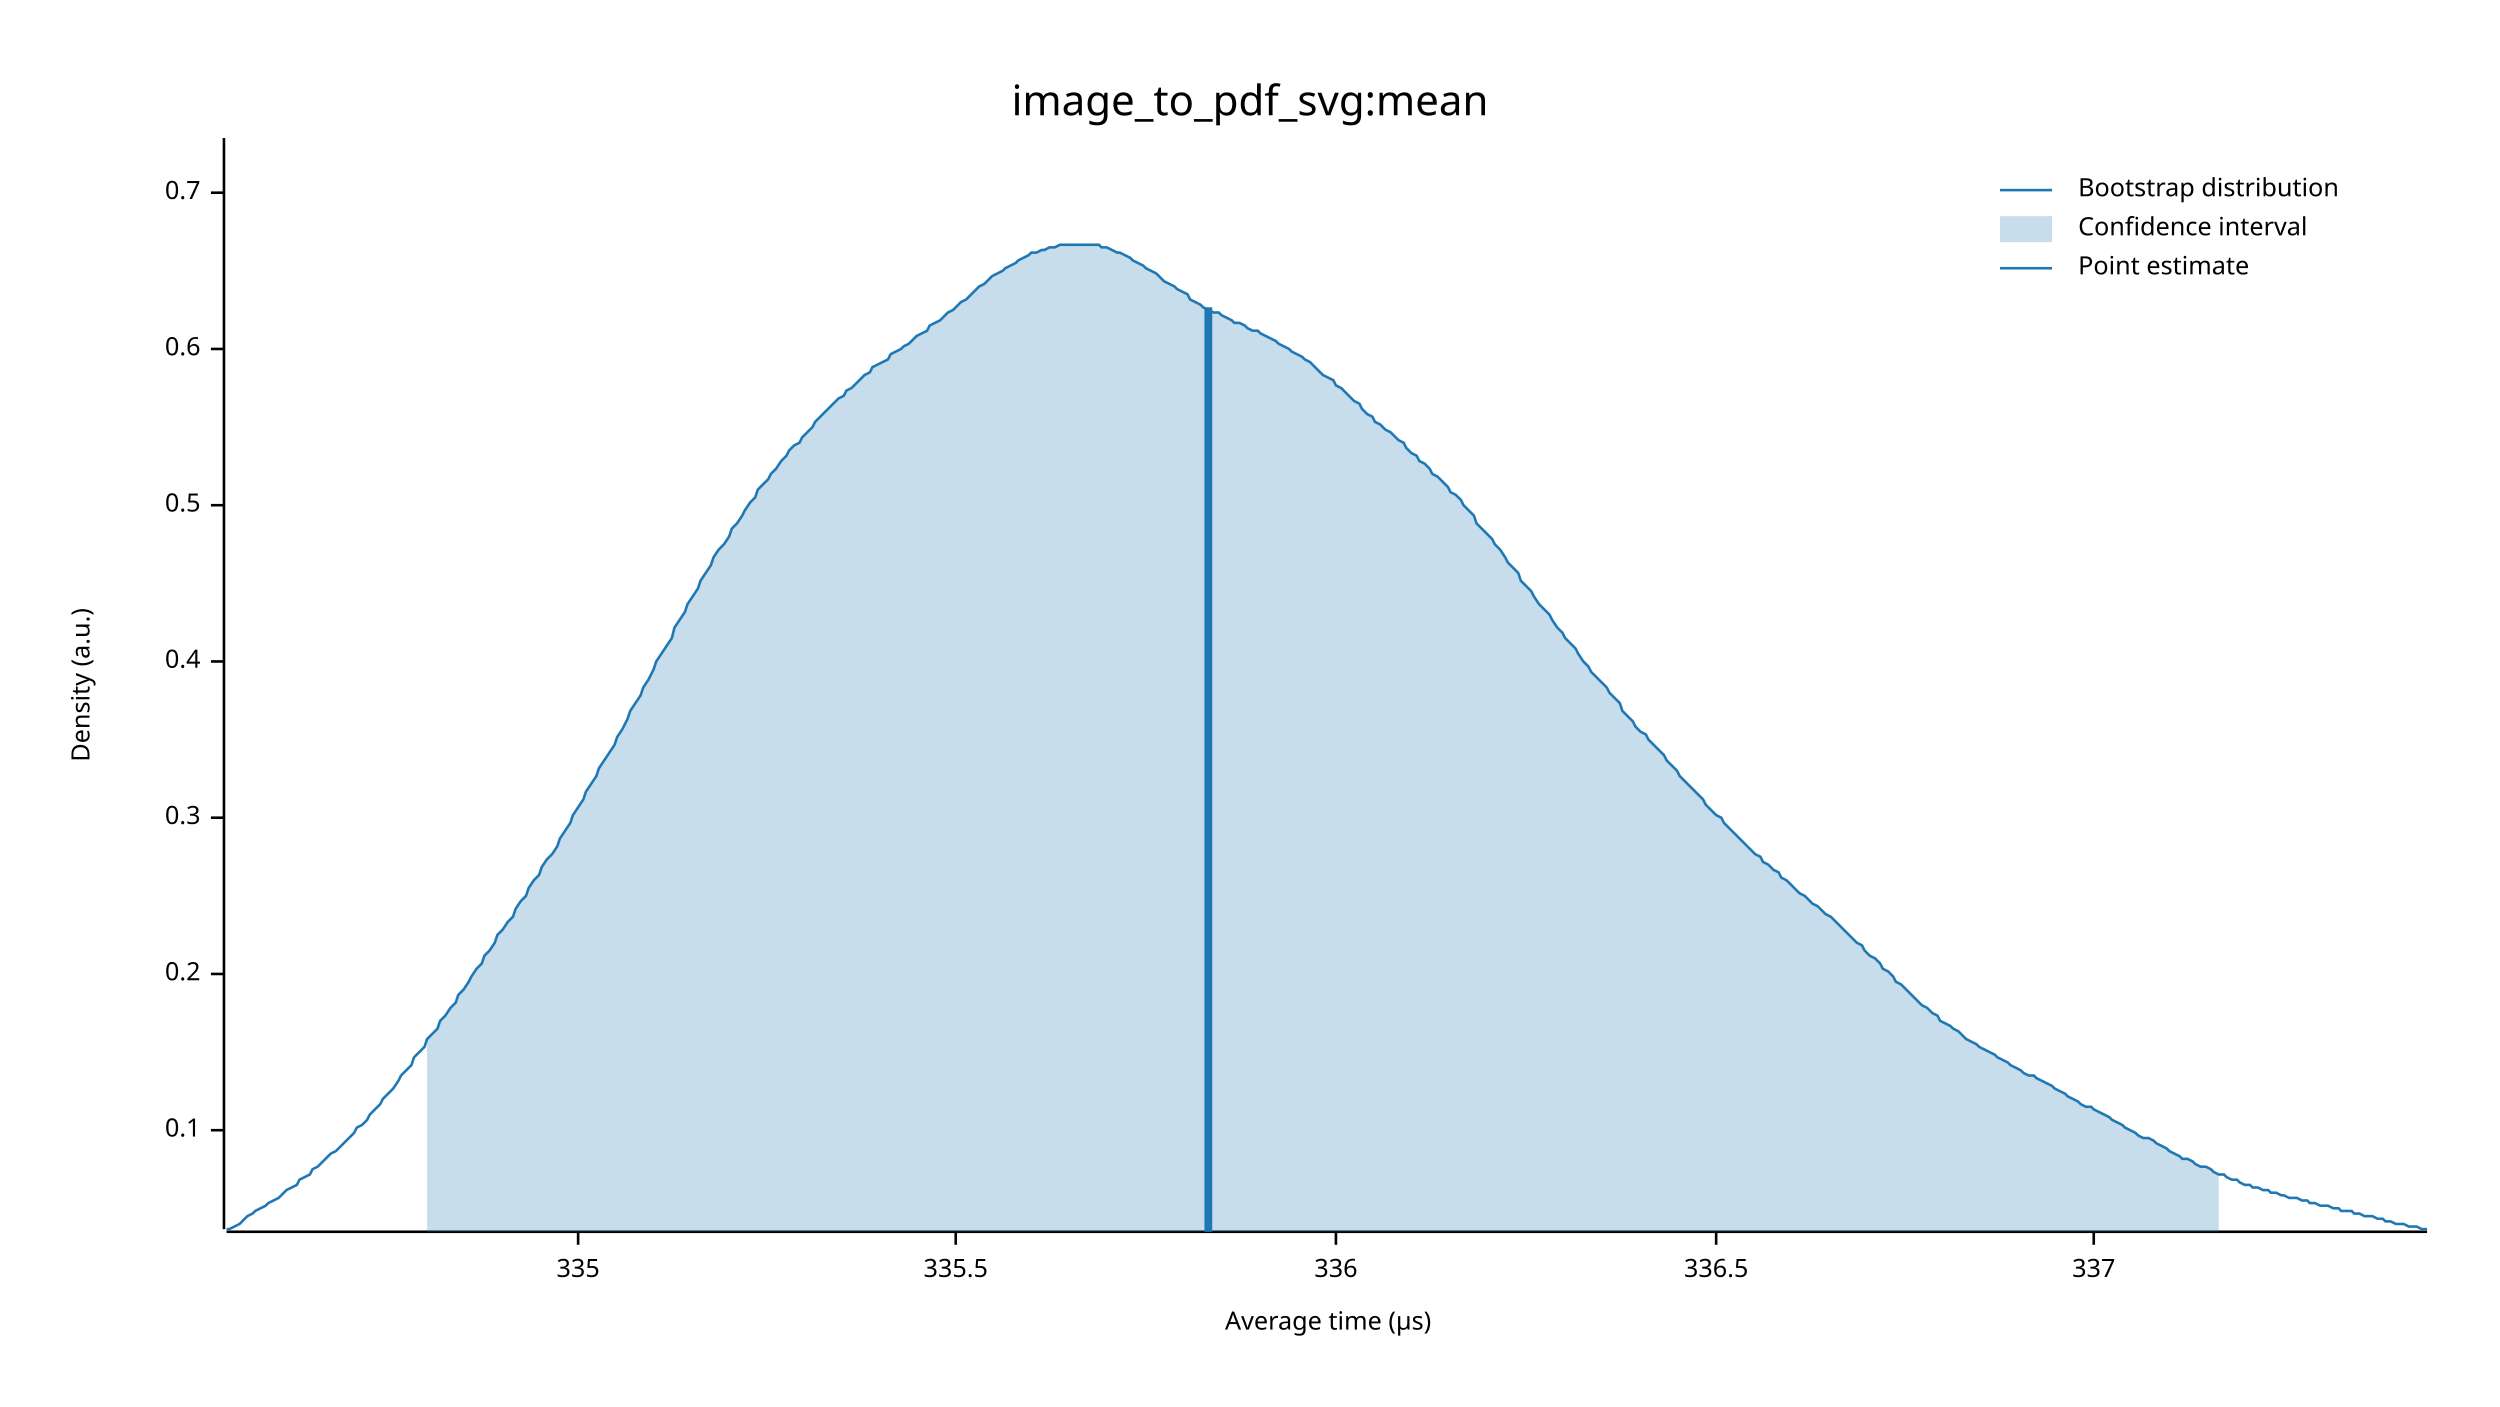
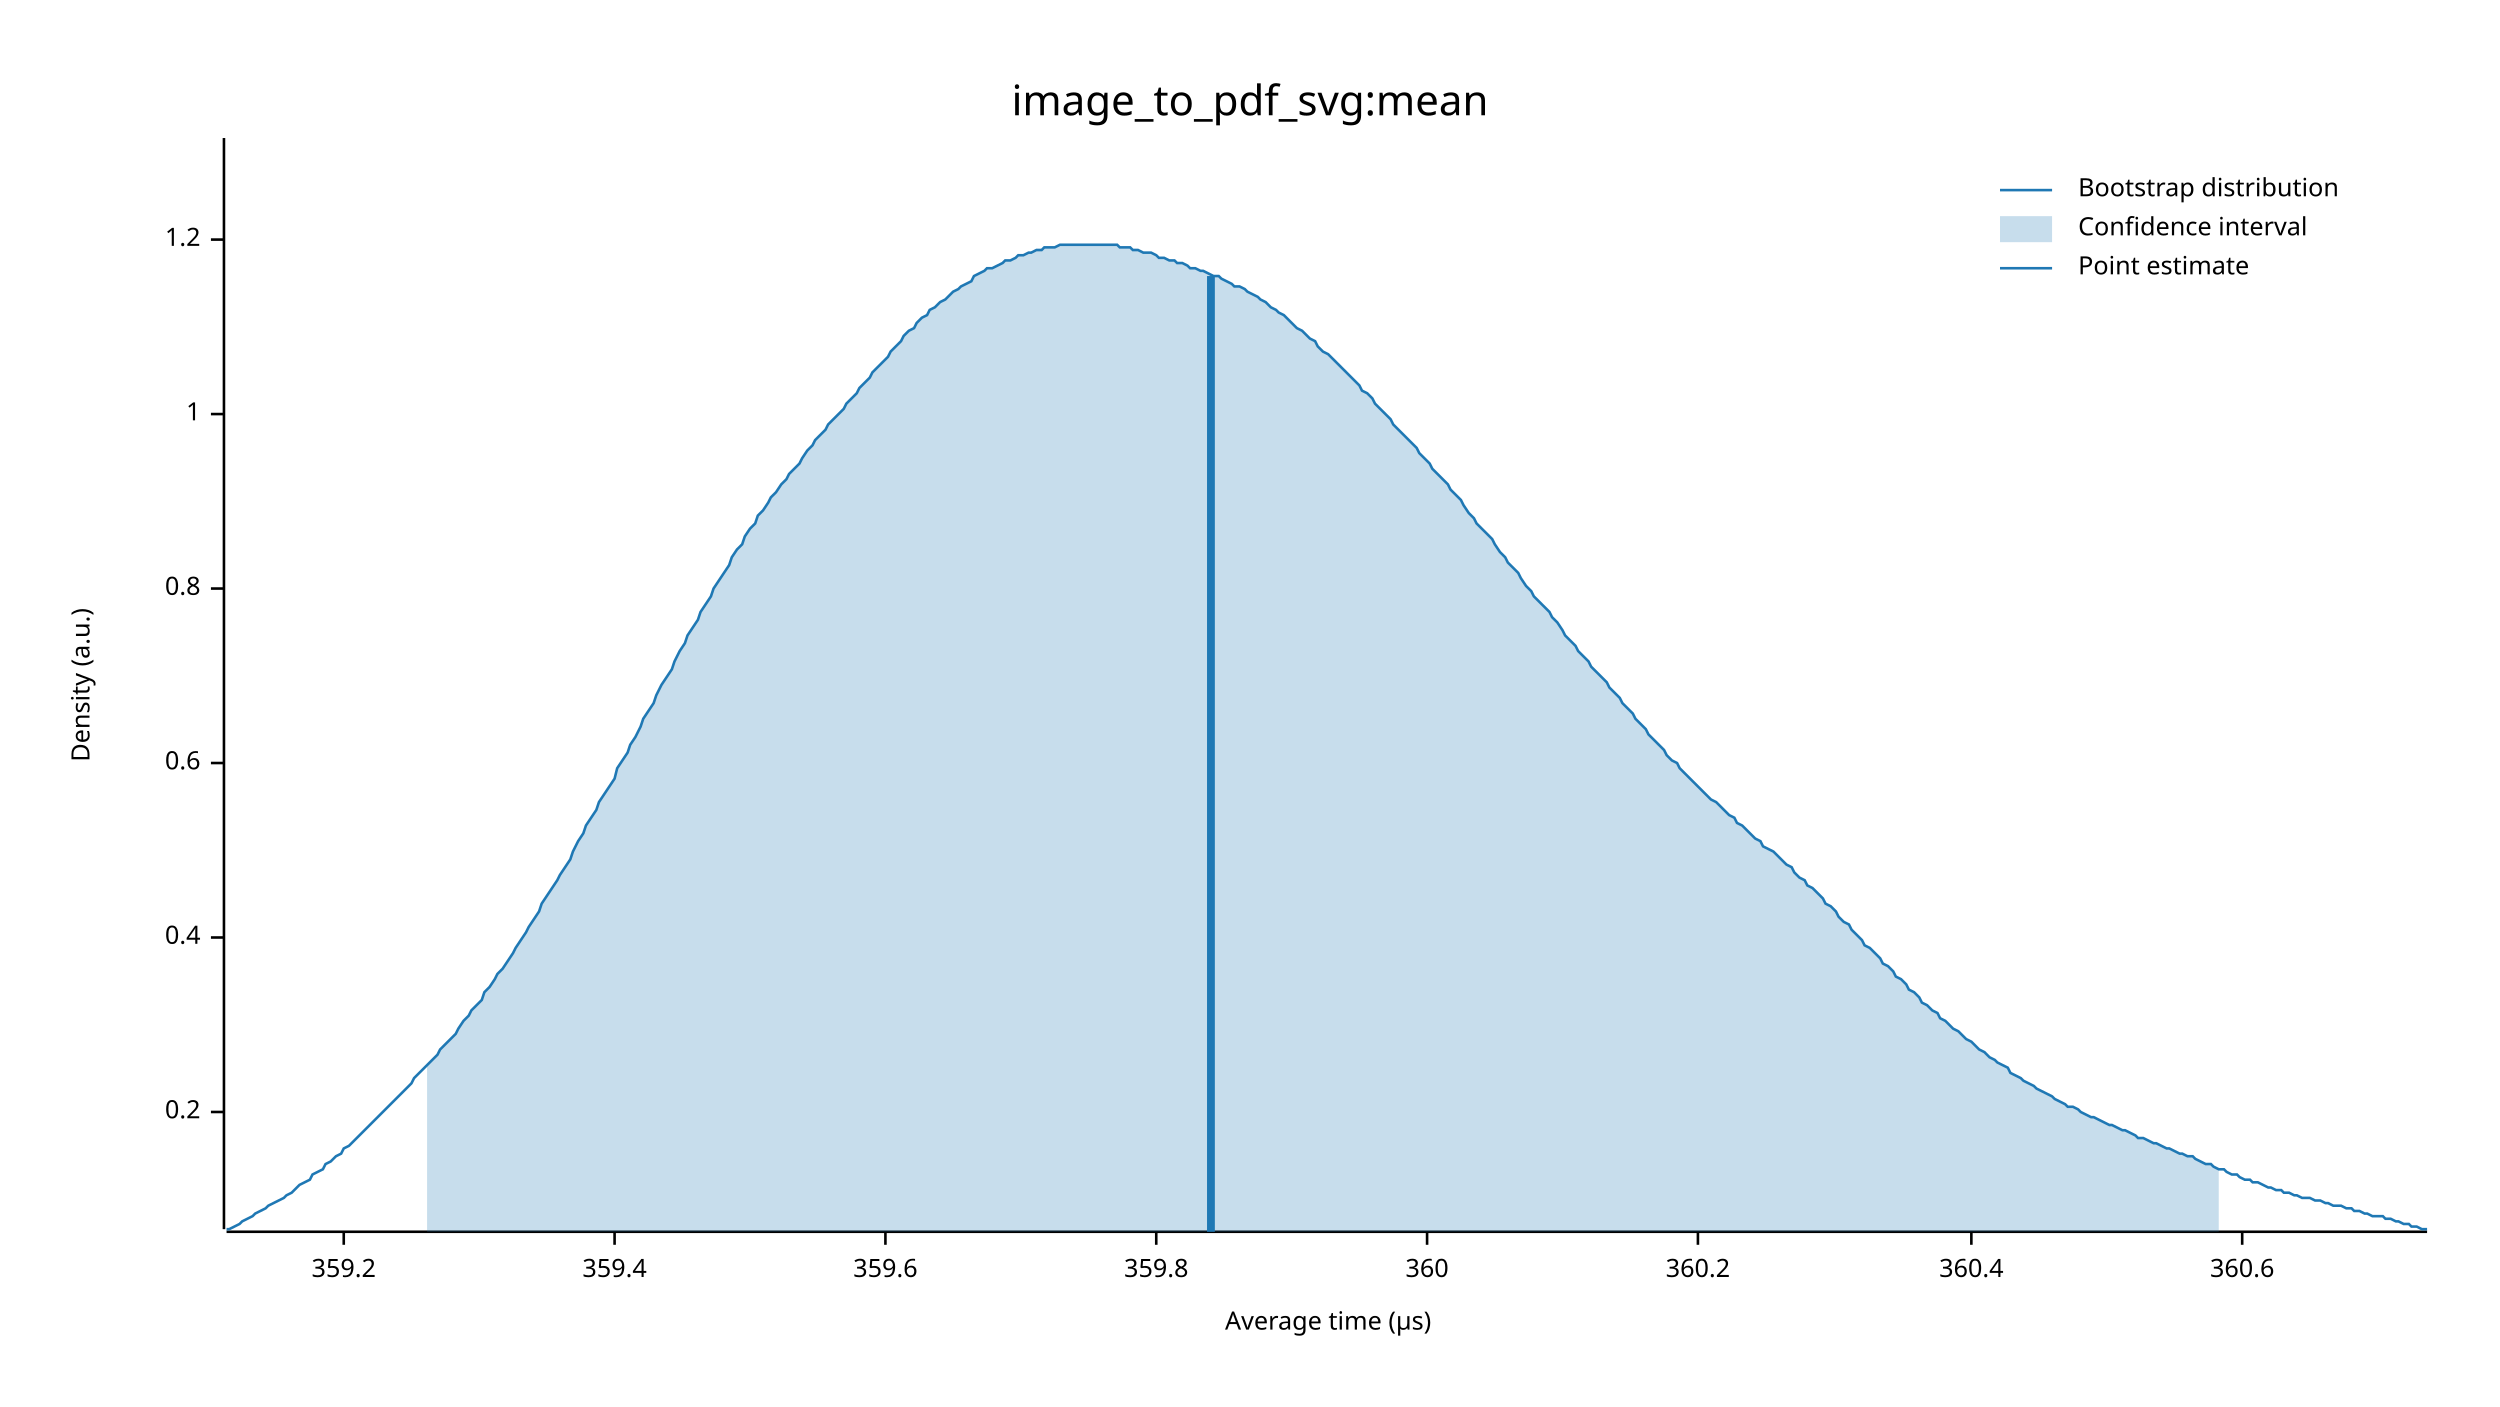
<svg xmlns="http://www.w3.org/2000/svg" width="960" height="540" viewBox="0 0 960 540">
  <text x="480" y="32" dy="0.76em" text-anchor="middle" font-family="sans-serif" font-size="16.129" opacity="1" fill="#000000">
image_to_pdf_svg:mean
</text>
  <text x="27" y="263" dy="0.76em" text-anchor="middle" font-family="sans-serif" font-size="9.677" opacity="1" fill="#000000" transform="rotate(270, 27, 263)">
Density (a.u.)
</text>
  <text x="510" y="513" dy="-0.5ex" text-anchor="middle" font-family="sans-serif" font-size="9.677" opacity="1" fill="#000000">
Average time (µs)
</text>
  <polyline fill="none" opacity="1" stroke="#000000" stroke-width="1" points="86,53 86,472 " />
-   <text x="77" y="434" dy="0.5ex" text-anchor="end" font-family="sans-serif" font-size="9.677" opacity="1" fill="#000000">
- 0.1
- </text>
-   <polyline fill="none" opacity="1" stroke="#000000" stroke-width="1" points="81,434 86,434 " />
-   <text x="77" y="374" dy="0.5ex" text-anchor="end" font-family="sans-serif" font-size="9.677" opacity="1" fill="#000000">
+   <text x="77" y="427" dy="0.5ex" text-anchor="end" font-family="sans-serif" font-size="9.677" opacity="1" fill="#000000">
0.2
</text>
-   <polyline fill="none" opacity="1" stroke="#000000" stroke-width="1" points="81,374 86,374 " />
-   <text x="77" y="314" dy="0.5ex" text-anchor="end" font-family="sans-serif" font-size="9.677" opacity="1" fill="#000000">
- 0.3
- </text>
-   <polyline fill="none" opacity="1" stroke="#000000" stroke-width="1" points="81,314 86,314 " />
-   <text x="77" y="254" dy="0.5ex" text-anchor="end" font-family="sans-serif" font-size="9.677" opacity="1" fill="#000000">
+   <polyline fill="none" opacity="1" stroke="#000000" stroke-width="1" points="81,427 86,427 " />
+   <text x="77" y="360" dy="0.5ex" text-anchor="end" font-family="sans-serif" font-size="9.677" opacity="1" fill="#000000">
0.4
</text>
-   <polyline fill="none" opacity="1" stroke="#000000" stroke-width="1" points="81,254 86,254 " />
-   <text x="77" y="194" dy="0.5ex" text-anchor="end" font-family="sans-serif" font-size="9.677" opacity="1" fill="#000000">
- 0.5
- </text>
-   <polyline fill="none" opacity="1" stroke="#000000" stroke-width="1" points="81,194 86,194 " />
-   <text x="77" y="134" dy="0.5ex" text-anchor="end" font-family="sans-serif" font-size="9.677" opacity="1" fill="#000000">
+   <polyline fill="none" opacity="1" stroke="#000000" stroke-width="1" points="81,360 86,360 " />
+   <text x="77" y="293" dy="0.5ex" text-anchor="end" font-family="sans-serif" font-size="9.677" opacity="1" fill="#000000">
0.6
</text>
-   <polyline fill="none" opacity="1" stroke="#000000" stroke-width="1" points="81,134 86,134 " />
-   <text x="77" y="74" dy="0.5ex" text-anchor="end" font-family="sans-serif" font-size="9.677" opacity="1" fill="#000000">
- 0.7
+   <polyline fill="none" opacity="1" stroke="#000000" stroke-width="1" points="81,293 86,293 " />
+   <text x="77" y="226" dy="0.5ex" text-anchor="end" font-family="sans-serif" font-size="9.677" opacity="1" fill="#000000">
+ 0.8
</text>
-   <polyline fill="none" opacity="1" stroke="#000000" stroke-width="1" points="81,74 86,74 " />
+   <polyline fill="none" opacity="1" stroke="#000000" stroke-width="1" points="81,226 86,226 " />
+   <text x="77" y="159" dy="0.5ex" text-anchor="end" font-family="sans-serif" font-size="9.677" opacity="1" fill="#000000">
+ 1
+ </text>
+   <polyline fill="none" opacity="1" stroke="#000000" stroke-width="1" points="81,159 86,159 " />
+   <text x="77" y="92" dy="0.5ex" text-anchor="end" font-family="sans-serif" font-size="9.677" opacity="1" fill="#000000">
+ 1.2
+ </text>
+   <polyline fill="none" opacity="1" stroke="#000000" stroke-width="1" points="81,92 86,92 " />
  <polyline fill="none" opacity="1" stroke="#000000" stroke-width="1" points="87,473 932,473 " />
-   <text x="222" y="483" dy="0.76em" text-anchor="middle" font-family="sans-serif" font-size="9.677" opacity="1" fill="#000000">
- 335
+   <text x="132" y="483" dy="0.76em" text-anchor="middle" font-family="sans-serif" font-size="9.677" opacity="1" fill="#000000">
+ 359.2
</text>
-   <polyline fill="none" opacity="1" stroke="#000000" stroke-width="1" points="222,473 222,478 " />
-   <text x="367" y="483" dy="0.76em" text-anchor="middle" font-family="sans-serif" font-size="9.677" opacity="1" fill="#000000">
- 335.5
+   <polyline fill="none" opacity="1" stroke="#000000" stroke-width="1" points="132,473 132,478 " />
+   <text x="236" y="483" dy="0.76em" text-anchor="middle" font-family="sans-serif" font-size="9.677" opacity="1" fill="#000000">
+ 359.4
</text>
-   <polyline fill="none" opacity="1" stroke="#000000" stroke-width="1" points="367,473 367,478 " />
-   <text x="513" y="483" dy="0.76em" text-anchor="middle" font-family="sans-serif" font-size="9.677" opacity="1" fill="#000000">
- 336
+   <polyline fill="none" opacity="1" stroke="#000000" stroke-width="1" points="236,473 236,478 " />
+   <text x="340" y="483" dy="0.76em" text-anchor="middle" font-family="sans-serif" font-size="9.677" opacity="1" fill="#000000">
+ 359.6
</text>
-   <polyline fill="none" opacity="1" stroke="#000000" stroke-width="1" points="513,473 513,478 " />
-   <text x="659" y="483" dy="0.76em" text-anchor="middle" font-family="sans-serif" font-size="9.677" opacity="1" fill="#000000">
- 336.5
+   <polyline fill="none" opacity="1" stroke="#000000" stroke-width="1" points="340,473 340,478 " />
+   <text x="444" y="483" dy="0.76em" text-anchor="middle" font-family="sans-serif" font-size="9.677" opacity="1" fill="#000000">
+ 359.8
</text>
-   <polyline fill="none" opacity="1" stroke="#000000" stroke-width="1" points="659,473 659,478 " />
-   <text x="804" y="483" dy="0.76em" text-anchor="middle" font-family="sans-serif" font-size="9.677" opacity="1" fill="#000000">
- 337
+   <polyline fill="none" opacity="1" stroke="#000000" stroke-width="1" points="444,473 444,478 " />
+   <text x="548" y="483" dy="0.76em" text-anchor="middle" font-family="sans-serif" font-size="9.677" opacity="1" fill="#000000">
+ 360
</text>
-   <polyline fill="none" opacity="1" stroke="#000000" stroke-width="1" points="804,473 804,478 " />
-   <polyline fill="none" opacity="1" stroke="#1F78B4" stroke-width="1" points="87,472 88,472 90,471 92,470 93,469 95,467 97,466 98,465 100,464 102,463 103,462 105,461 107,460 109,458 110,457 112,456 114,455 115,453 117,452 119,451 120,449 122,448 124,446 125,445 127,443 129,442 131,440 132,439 134,437 136,435 137,433 139,432 141,430 142,428 144,426 146,424 147,422 149,420 151,418 153,415 154,413 156,411 158,409 159,406 161,404 163,402 164,399 166,397 168,395 169,392 171,390 173,387 175,385 176,382 178,380 180,377 181,375 183,372 185,370 186,367 188,365 190,362 191,359 193,357 195,354 197,352 198,349 200,346 202,344 203,341 205,338 207,336 208,333 210,330 212,328 214,325 215,322 217,319 219,316 220,313 222,310 224,307 225,304 227,301 229,298 230,295 232,292 234,289 236,286 237,283 239,280 241,276 242,273 244,270 246,267 247,264 249,261 251,257 252,254 254,251 256,248 258,245 259,241 261,238 263,235 264,232 266,229 268,226 269,223 271,220 273,217 274,214 276,211 278,209 280,206 281,203 283,201 285,198 286,196 288,193 290,191 291,188 293,186 295,184 296,182 298,180 300,177 302,175 303,173 305,171 307,170 308,168 310,166 312,164 313,162 315,160 317,158 318,157 320,155 322,153 324,152 325,150 327,149 329,147 330,146 332,144 334,143 335,141 337,140 339,139 341,138 342,136 344,135 346,134 347,133 349,132 351,130 352,129 354,128 356,127 357,125 359,124 361,123 363,121 364,120 366,119 368,117 369,116 371,115 373,113 374,112 376,110 378,109 379,108 381,106 383,105 385,104 386,103 388,102 390,101 391,100 393,99 395,98 396,97 398,97 400,96 401,96 403,95 405,95 407,94 408,94 410,94 412,94 413,94 415,94 417,94 418,94 420,94 422,94 423,95 425,95 427,96 429,97 430,97 432,98 434,99 435,100 437,101 439,102 440,103 442,104 444,105 445,106 447,108 449,109 451,110 452,111 454,112 456,113 457,115 459,116 461,117 462,118 464,119 466,120 468,120 469,121 471,122 473,123 474,124 476,124 478,125 479,126 481,127 483,127 484,128 486,129 488,130 490,131 491,132 493,133 495,134 496,135 498,136 500,137 501,138 503,139 505,141 506,142 508,144 510,145 512,146 513,148 515,149 517,151 518,152 520,154 522,155 523,157 525,159 527,160 528,162 530,163 532,165 534,166 535,167 537,169 539,170 540,172 542,174 544,175 545,177 547,178 549,180 550,182 552,183 554,185 556,187 557,189 559,190 561,192 562,194 564,196 566,198 567,201 569,203 571,205 573,207 574,209 576,211 578,214 579,216 581,218 583,220 584,223 586,225 588,227 589,229 591,232 593,234 595,236 596,238 598,241 600,243 601,245 603,247 605,249 606,251 608,254 610,256 611,258 613,260 615,262 617,264 618,266 620,268 622,270 623,273 625,275 627,277 628,279 630,281 632,282 633,284 635,286 637,288 639,290 640,292 642,294 644,296 645,298 647,300 649,302 650,303 652,305 654,307 655,309 657,311 659,313 661,314 662,316 664,318 666,320 667,321 669,323 671,325 672,326 674,328 676,329 677,331 679,332 681,334 683,335 684,337 686,338 688,340 689,341 691,343 693,344 694,345 696,347 698,348 700,350 701,351 703,352 705,354 706,355 708,357 710,359 711,360 713,362 715,363 716,365 718,367 720,368 722,370 723,372 725,373 727,375 728,377 730,378 732,380 733,381 735,383 737,385 738,386 740,387 742,389 744,390 745,392 747,393 749,394 750,395 752,396 754,398 755,399 757,400 759,401 760,402 762,403 764,404 766,405 767,406 769,407 771,408 772,409 774,410 776,411 777,412 779,413 781,413 782,414 784,415 786,416 788,417 789,418 791,419 793,420 794,421 796,422 798,423 799,424 801,425 803,425 804,426 806,427 808,428 810,429 811,430 813,431 815,432 816,433 818,434 820,435 821,436 823,437 825,437 827,438 828,439 830,440 832,441 833,442 835,443 837,444 838,445 840,445 842,446 843,447 845,448 847,448 849,449 850,450 852,451 854,451 855,452 857,453 859,453 860,454 862,455 864,455 865,456 867,456 869,457 871,457 872,458 874,458 876,459 877,459 879,460 881,460 882,460 884,461 886,461 887,462 889,462 891,463 893,463 894,463 896,464 898,464 899,465 901,465 903,465 904,466 906,466 908,467 909,467 911,467 913,468 915,468 916,469 918,469 920,470 921,470 923,470 925,471 926,471 928,471 930,472 932,472 " />
-   <polygon opacity="0.25" fill="#1F78B4" points="164,399 166,397 168,395 169,392 171,390 173,387 175,385 176,382 178,380 180,377 181,375 183,372 185,370 186,367 188,365 190,362 191,359 193,357 195,354 197,352 198,349 200,346 202,344 203,341 205,338 207,336 208,333 210,330 212,328 214,325 215,322 217,319 219,316 220,313 222,310 224,307 225,304 227,301 229,298 230,295 232,292 234,289 236,286 237,283 239,280 241,276 242,273 244,270 246,267 247,264 249,261 251,257 252,254 254,251 256,248 258,245 259,241 261,238 263,235 264,232 266,229 268,226 269,223 271,220 273,217 274,214 276,211 278,209 280,206 281,203 283,201 285,198 286,196 288,193 290,191 291,188 293,186 295,184 296,182 298,180 300,177 302,175 303,173 305,171 307,170 308,168 310,166 312,164 313,162 315,160 317,158 318,157 320,155 322,153 324,152 325,150 327,149 329,147 330,146 332,144 334,143 335,141 337,140 339,139 341,138 342,136 344,135 346,134 347,133 349,132 351,130 352,129 354,128 356,127 357,125 359,124 361,123 363,121 364,120 366,119 368,117 369,116 371,115 373,113 374,112 376,110 378,109 379,108 381,106 383,105 385,104 386,103 388,102 390,101 391,100 393,99 395,98 396,97 398,97 400,96 401,96 403,95 405,95 407,94 408,94 410,94 412,94 413,94 415,94 417,94 418,94 420,94 422,94 423,95 425,95 427,96 429,97 430,97 432,98 434,99 435,100 437,101 439,102 440,103 442,104 444,105 445,106 447,108 449,109 451,110 452,111 454,112 456,113 457,115 459,116 461,117 462,118 464,119 466,120 468,120 469,121 471,122 473,123 474,124 476,124 478,125 479,126 481,127 483,127 484,128 486,129 488,130 490,131 491,132 493,133 495,134 496,135 498,136 500,137 501,138 503,139 505,141 506,142 508,144 510,145 512,146 513,148 515,149 517,151 518,152 520,154 522,155 523,157 525,159 527,160 528,162 530,163 532,165 534,166 535,167 537,169 539,170 540,172 542,174 544,175 545,177 547,178 549,180 550,182 552,183 554,185 556,187 557,189 559,190 561,192 562,194 564,196 566,198 567,201 569,203 571,205 573,207 574,209 576,211 578,214 579,216 581,218 583,220 584,223 586,225 588,227 589,229 591,232 593,234 595,236 596,238 598,241 600,243 601,245 603,247 605,249 606,251 608,254 610,256 611,258 613,260 615,262 617,264 618,266 620,268 622,270 623,273 625,275 627,277 628,279 630,281 632,282 633,284 635,286 637,288 639,290 640,292 642,294 644,296 645,298 647,300 649,302 650,303 652,305 654,307 655,309 657,311 659,313 661,314 662,316 664,318 666,320 667,321 669,323 671,325 672,326 674,328 676,329 677,331 679,332 681,334 683,335 684,337 686,338 688,340 689,341 691,343 693,344 694,345 696,347 698,348 700,350 701,351 703,352 705,354 706,355 708,357 710,359 711,360 713,362 715,363 716,365 718,367 720,368 722,370 723,372 725,373 727,375 728,377 730,378 732,380 733,381 735,383 737,385 738,386 740,387 742,389 744,390 745,392 747,393 749,394 750,395 752,396 754,398 755,399 757,400 759,401 760,402 762,403 764,404 766,405 767,406 769,407 771,408 772,409 774,410 776,411 777,412 779,413 781,413 782,414 784,415 786,416 788,417 789,418 791,419 793,420 794,421 796,422 798,423 799,424 801,425 803,425 804,426 806,427 808,428 810,429 811,430 813,431 815,432 816,433 818,434 820,435 821,436 823,437 825,437 827,438 828,439 830,440 832,441 833,442 835,443 837,444 838,445 840,445 842,446 843,447 845,448 847,448 849,449 850,450 852,451 852,473 164,473 " />
-   <polyline fill="none" opacity="1" stroke="#1F78B4" stroke-width="3" points="464,473 464,118 " />
+   <polyline fill="none" opacity="1" stroke="#000000" stroke-width="1" points="548,473 548,478 " />
+   <text x="652" y="483" dy="0.76em" text-anchor="middle" font-family="sans-serif" font-size="9.677" opacity="1" fill="#000000">
+ 360.2
+ </text>
+   <polyline fill="none" opacity="1" stroke="#000000" stroke-width="1" points="652,473 652,478 " />
+   <text x="757" y="483" dy="0.76em" text-anchor="middle" font-family="sans-serif" font-size="9.677" opacity="1" fill="#000000">
+ 360.4
+ </text>
+   <polyline fill="none" opacity="1" stroke="#000000" stroke-width="1" points="757,473 757,478 " />
+   <text x="861" y="483" dy="0.76em" text-anchor="middle" font-family="sans-serif" font-size="9.677" opacity="1" fill="#000000">
+ 360.6
+ </text>
+   <polyline fill="none" opacity="1" stroke="#000000" stroke-width="1" points="861,473 861,478 " />
+   <polyline fill="none" opacity="1" stroke="#1F78B4" stroke-width="1" points="87,472 88,472 90,471 92,470 93,469 95,468 97,467 98,466 100,465 102,464 103,463 105,462 107,461 109,460 110,459 112,458 114,456 115,455 117,454 119,453 120,451 122,450 124,449 125,447 127,446 129,444 131,443 132,441 134,440 136,438 137,437 139,435 141,433 142,432 144,430 146,428 147,427 149,425 151,423 153,421 154,420 156,418 158,416 159,414 161,412 163,410 164,409 166,407 168,405 169,403 171,401 173,399 175,397 176,395 178,392 180,390 181,388 183,386 185,384 186,381 188,379 190,376 191,374 193,372 195,369 197,366 198,364 200,361 202,358 203,356 205,353 207,350 208,347 210,344 212,341 214,338 215,336 217,333 219,330 220,327 222,323 224,320 225,317 227,314 229,311 230,308 232,305 234,302 236,299 237,295 239,292 241,289 242,286 244,283 246,279 247,276 249,273 251,270 252,267 254,263 256,260 258,257 259,254 261,250 263,247 264,244 266,241 268,238 269,235 271,232 273,229 274,226 276,223 278,220 280,217 281,214 283,211 285,209 286,206 288,203 290,201 291,198 293,196 295,193 296,191 298,189 300,186 302,184 303,182 305,180 307,178 308,176 310,173 312,171 313,169 315,167 317,165 318,163 320,161 322,159 324,157 325,155 327,153 329,151 330,149 332,147 334,145 335,143 337,141 339,139 341,137 342,135 344,133 346,131 347,129 349,127 351,126 352,124 354,122 356,121 357,119 359,118 361,116 363,115 364,114 366,112 368,111 369,110 371,109 373,108 374,106 376,105 378,104 379,103 381,103 383,102 385,101 386,100 388,100 390,99 391,98 393,98 395,97 396,97 398,96 400,96 401,95 403,95 405,95 407,94 408,94 410,94 412,94 413,94 415,94 417,94 418,94 420,94 422,94 423,94 425,94 427,94 429,94 430,95 432,95 434,95 435,96 437,96 439,97 440,97 442,97 444,98 445,99 447,99 449,100 451,100 452,101 454,101 456,102 457,103 459,103 461,104 462,104 464,105 466,106 468,106 469,107 471,108 473,109 474,110 476,110 478,111 479,112 481,113 483,114 484,115 486,116 488,118 490,119 491,120 493,121 495,123 496,124 498,126 500,127 501,128 503,130 505,131 506,133 508,135 510,136 512,138 513,139 515,141 517,143 518,144 520,146 522,148 523,150 525,151 527,153 528,155 530,157 532,159 534,161 535,163 537,165 539,167 540,168 542,170 544,172 545,174 547,176 549,178 550,180 552,182 554,184 556,186 557,188 559,190 561,192 562,194 564,197 566,199 567,201 569,203 571,205 573,207 574,209 576,212 578,214 579,216 581,218 583,220 584,222 586,225 588,227 589,229 591,231 593,233 595,235 596,237 598,239 600,242 601,244 603,246 605,248 606,250 608,252 610,254 611,256 613,258 615,260 617,262 618,264 620,266 622,268 623,270 625,272 627,274 628,276 630,278 632,280 633,282 635,284 637,286 639,288 640,290 642,292 644,293 645,295 647,297 649,299 650,300 652,302 654,304 655,305 657,307 659,308 661,310 662,311 664,313 666,314 667,316 669,317 671,319 672,320 674,322 676,323 677,325 679,326 681,327 683,329 684,330 686,332 688,333 689,335 691,337 693,338 694,340 696,341 698,343 700,345 701,347 703,348 705,350 706,352 708,354 710,355 711,357 713,359 715,361 716,363 718,364 720,366 722,368 723,370 725,371 727,373 728,375 730,376 732,378 733,380 735,381 737,383 738,385 740,386 742,388 744,389 745,391 747,392 749,394 750,395 752,396 754,398 755,399 757,400 759,402 760,403 762,404 764,406 766,407 767,408 769,409 771,410 772,412 774,413 776,414 777,415 779,416 781,417 782,418 784,419 786,420 788,421 789,422 791,423 793,424 794,425 796,425 798,426 799,427 801,428 803,429 804,429 806,430 808,431 810,432 811,432 813,433 815,434 816,434 818,435 820,436 821,437 823,437 825,438 827,439 828,439 830,440 832,441 833,441 835,442 837,443 838,443 840,444 842,444 843,445 845,446 847,447 849,447 850,448 852,449 854,449 855,450 857,451 859,451 860,452 862,453 864,453 865,454 867,454 869,455 871,456 872,456 874,457 876,457 877,458 879,458 881,459 882,459 884,460 886,460 887,460 889,461 891,461 893,462 894,462 896,463 898,463 899,463 901,464 903,464 904,465 906,465 908,466 909,466 911,467 913,467 915,467 916,468 918,468 920,469 921,469 923,470 925,470 926,471 928,471 930,472 932,472 " />
+   <polygon opacity="0.25" fill="#1F78B4" points="164,409 166,407 168,405 169,403 171,401 173,399 175,397 176,395 178,392 180,390 181,388 183,386 185,384 186,381 188,379 190,376 191,374 193,372 195,369 197,366 198,364 200,361 202,358 203,356 205,353 207,350 208,347 210,344 212,341 214,338 215,336 217,333 219,330 220,327 222,323 224,320 225,317 227,314 229,311 230,308 232,305 234,302 236,299 237,295 239,292 241,289 242,286 244,283 246,279 247,276 249,273 251,270 252,267 254,263 256,260 258,257 259,254 261,250 263,247 264,244 266,241 268,238 269,235 271,232 273,229 274,226 276,223 278,220 280,217 281,214 283,211 285,209 286,206 288,203 290,201 291,198 293,196 295,193 296,191 298,189 300,186 302,184 303,182 305,180 307,178 308,176 310,173 312,171 313,169 315,167 317,165 318,163 320,161 322,159 324,157 325,155 327,153 329,151 330,149 332,147 334,145 335,143 337,141 339,139 341,137 342,135 344,133 346,131 347,129 349,127 351,126 352,124 354,122 356,121 357,119 359,118 361,116 363,115 364,114 366,112 368,111 369,110 371,109 373,108 374,106 376,105 378,104 379,103 381,103 383,102 385,101 386,100 388,100 390,99 391,98 393,98 395,97 396,97 398,96 400,96 401,95 403,95 405,95 407,94 408,94 410,94 412,94 413,94 415,94 417,94 418,94 420,94 422,94 423,94 425,94 427,94 429,94 430,95 432,95 434,95 435,96 437,96 439,97 440,97 442,97 444,98 445,99 447,99 449,100 451,100 452,101 454,101 456,102 457,103 459,103 461,104 462,104 464,105 466,106 468,106 469,107 471,108 473,109 474,110 476,110 478,111 479,112 481,113 483,114 484,115 486,116 488,118 490,119 491,120 493,121 495,123 496,124 498,126 500,127 501,128 503,130 505,131 506,133 508,135 510,136 512,138 513,139 515,141 517,143 518,144 520,146 522,148 523,150 525,151 527,153 528,155 530,157 532,159 534,161 535,163 537,165 539,167 540,168 542,170 544,172 545,174 547,176 549,178 550,180 552,182 554,184 556,186 557,188 559,190 561,192 562,194 564,197 566,199 567,201 569,203 571,205 573,207 574,209 576,212 578,214 579,216 581,218 583,220 584,222 586,225 588,227 589,229 591,231 593,233 595,235 596,237 598,239 600,242 601,244 603,246 605,248 606,250 608,252 610,254 611,256 613,258 615,260 617,262 618,264 620,266 622,268 623,270 625,272 627,274 628,276 630,278 632,280 633,282 635,284 637,286 639,288 640,290 642,292 644,293 645,295 647,297 649,299 650,300 652,302 654,304 655,305 657,307 659,308 661,310 662,311 664,313 666,314 667,316 669,317 671,319 672,320 674,322 676,323 677,325 679,326 681,327 683,329 684,330 686,332 688,333 689,335 691,337 693,338 694,340 696,341 698,343 700,345 701,347 703,348 705,350 706,352 708,354 710,355 711,357 713,359 715,361 716,363 718,364 720,366 722,368 723,370 725,371 727,373 728,375 730,376 732,378 733,380 735,381 737,383 738,385 740,386 742,388 744,389 745,391 747,392 749,394 750,395 752,396 754,398 755,399 757,400 759,402 760,403 762,404 764,406 766,407 767,408 769,409 771,410 772,412 774,413 776,414 777,415 779,416 781,417 782,418 784,419 786,420 788,421 789,422 791,423 793,424 794,425 796,425 798,426 799,427 801,428 803,429 804,429 806,430 808,431 810,432 811,432 813,433 815,434 816,434 818,435 820,436 821,437 823,437 825,438 827,439 828,439 830,440 832,441 833,441 835,442 837,443 838,443 840,444 842,444 843,445 845,446 847,447 849,447 850,448 852,449 852,473 164,473 " />
+   <polyline fill="none" opacity="1" stroke="#1F78B4" stroke-width="3" points="465,473 465,106 " />
  <text x="798" y="68" dy="0.76em" text-anchor="start" font-family="sans-serif" font-size="9.677" opacity="1" fill="#000000">
Bootstrap distribution
</text>
  <text x="798" y="83" dy="0.76em" text-anchor="start" font-family="sans-serif" font-size="9.677" opacity="1" fill="#000000">
Confidence interval
</text>
  <text x="798" y="98" dy="0.76em" text-anchor="start" font-family="sans-serif" font-size="9.677" opacity="1" fill="#000000">
Point estimate
</text>
  <polyline fill="none" opacity="1" stroke="#1F78B4" stroke-width="1" points="768,73 788,73 " />
  <rect x="768" y="83" width="20" height="10" opacity="0.25" fill="#1F78B4" stroke="none" />
  <polyline fill="none" opacity="1" stroke="#1F78B4" stroke-width="1" points="768,103 788,103 " />
</svg>
